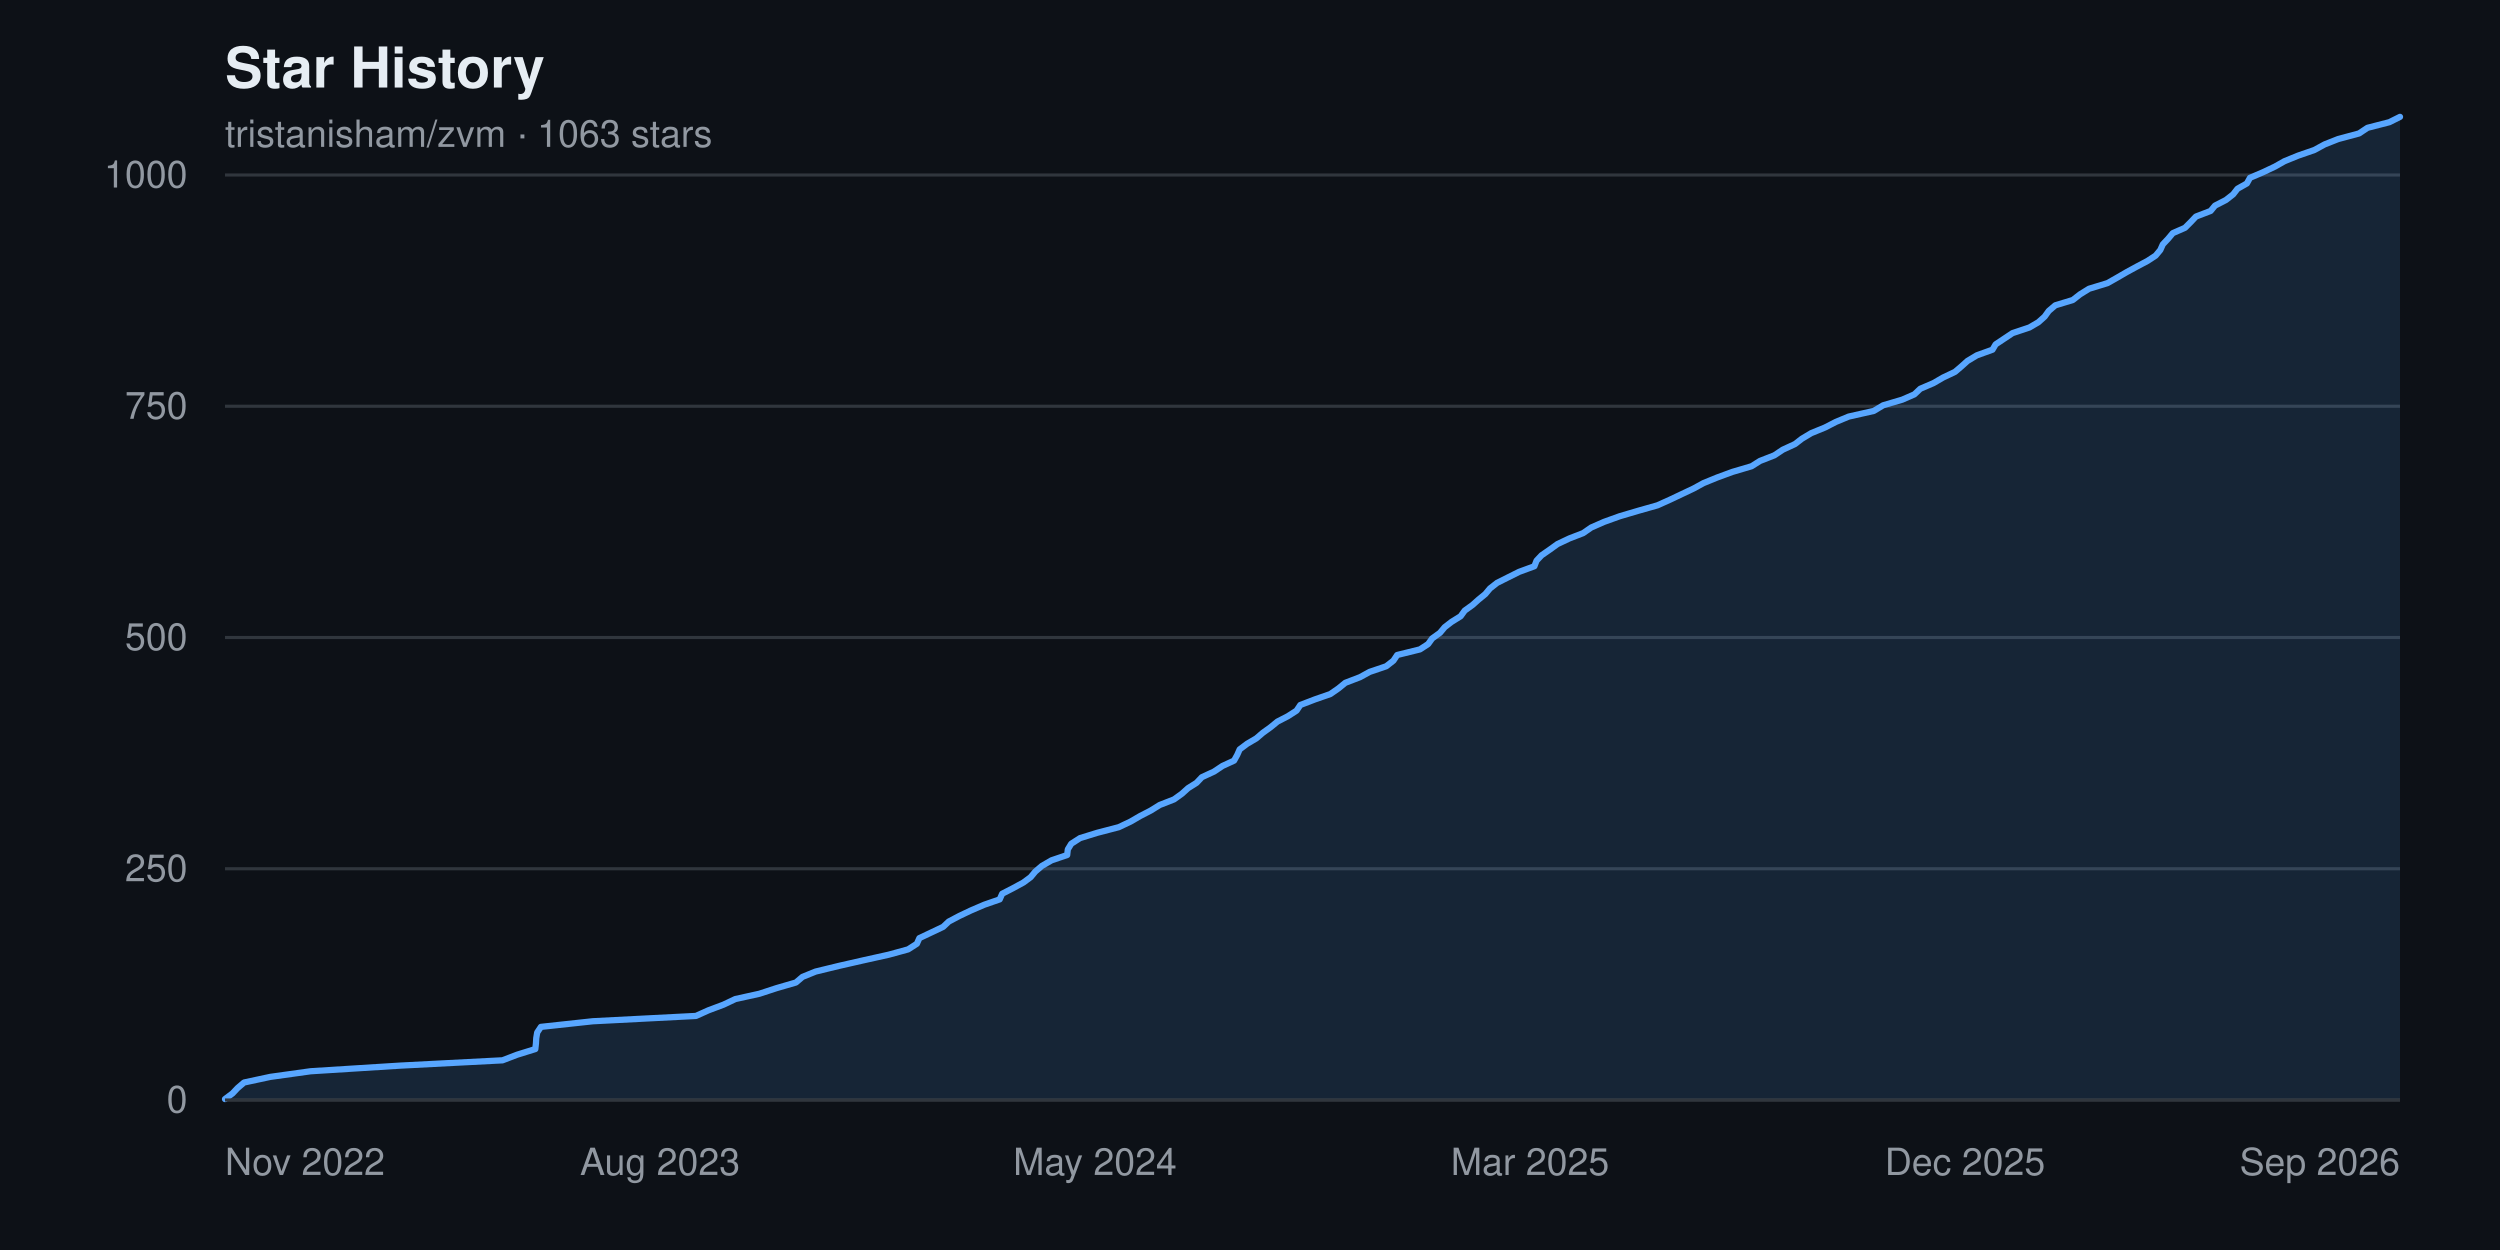
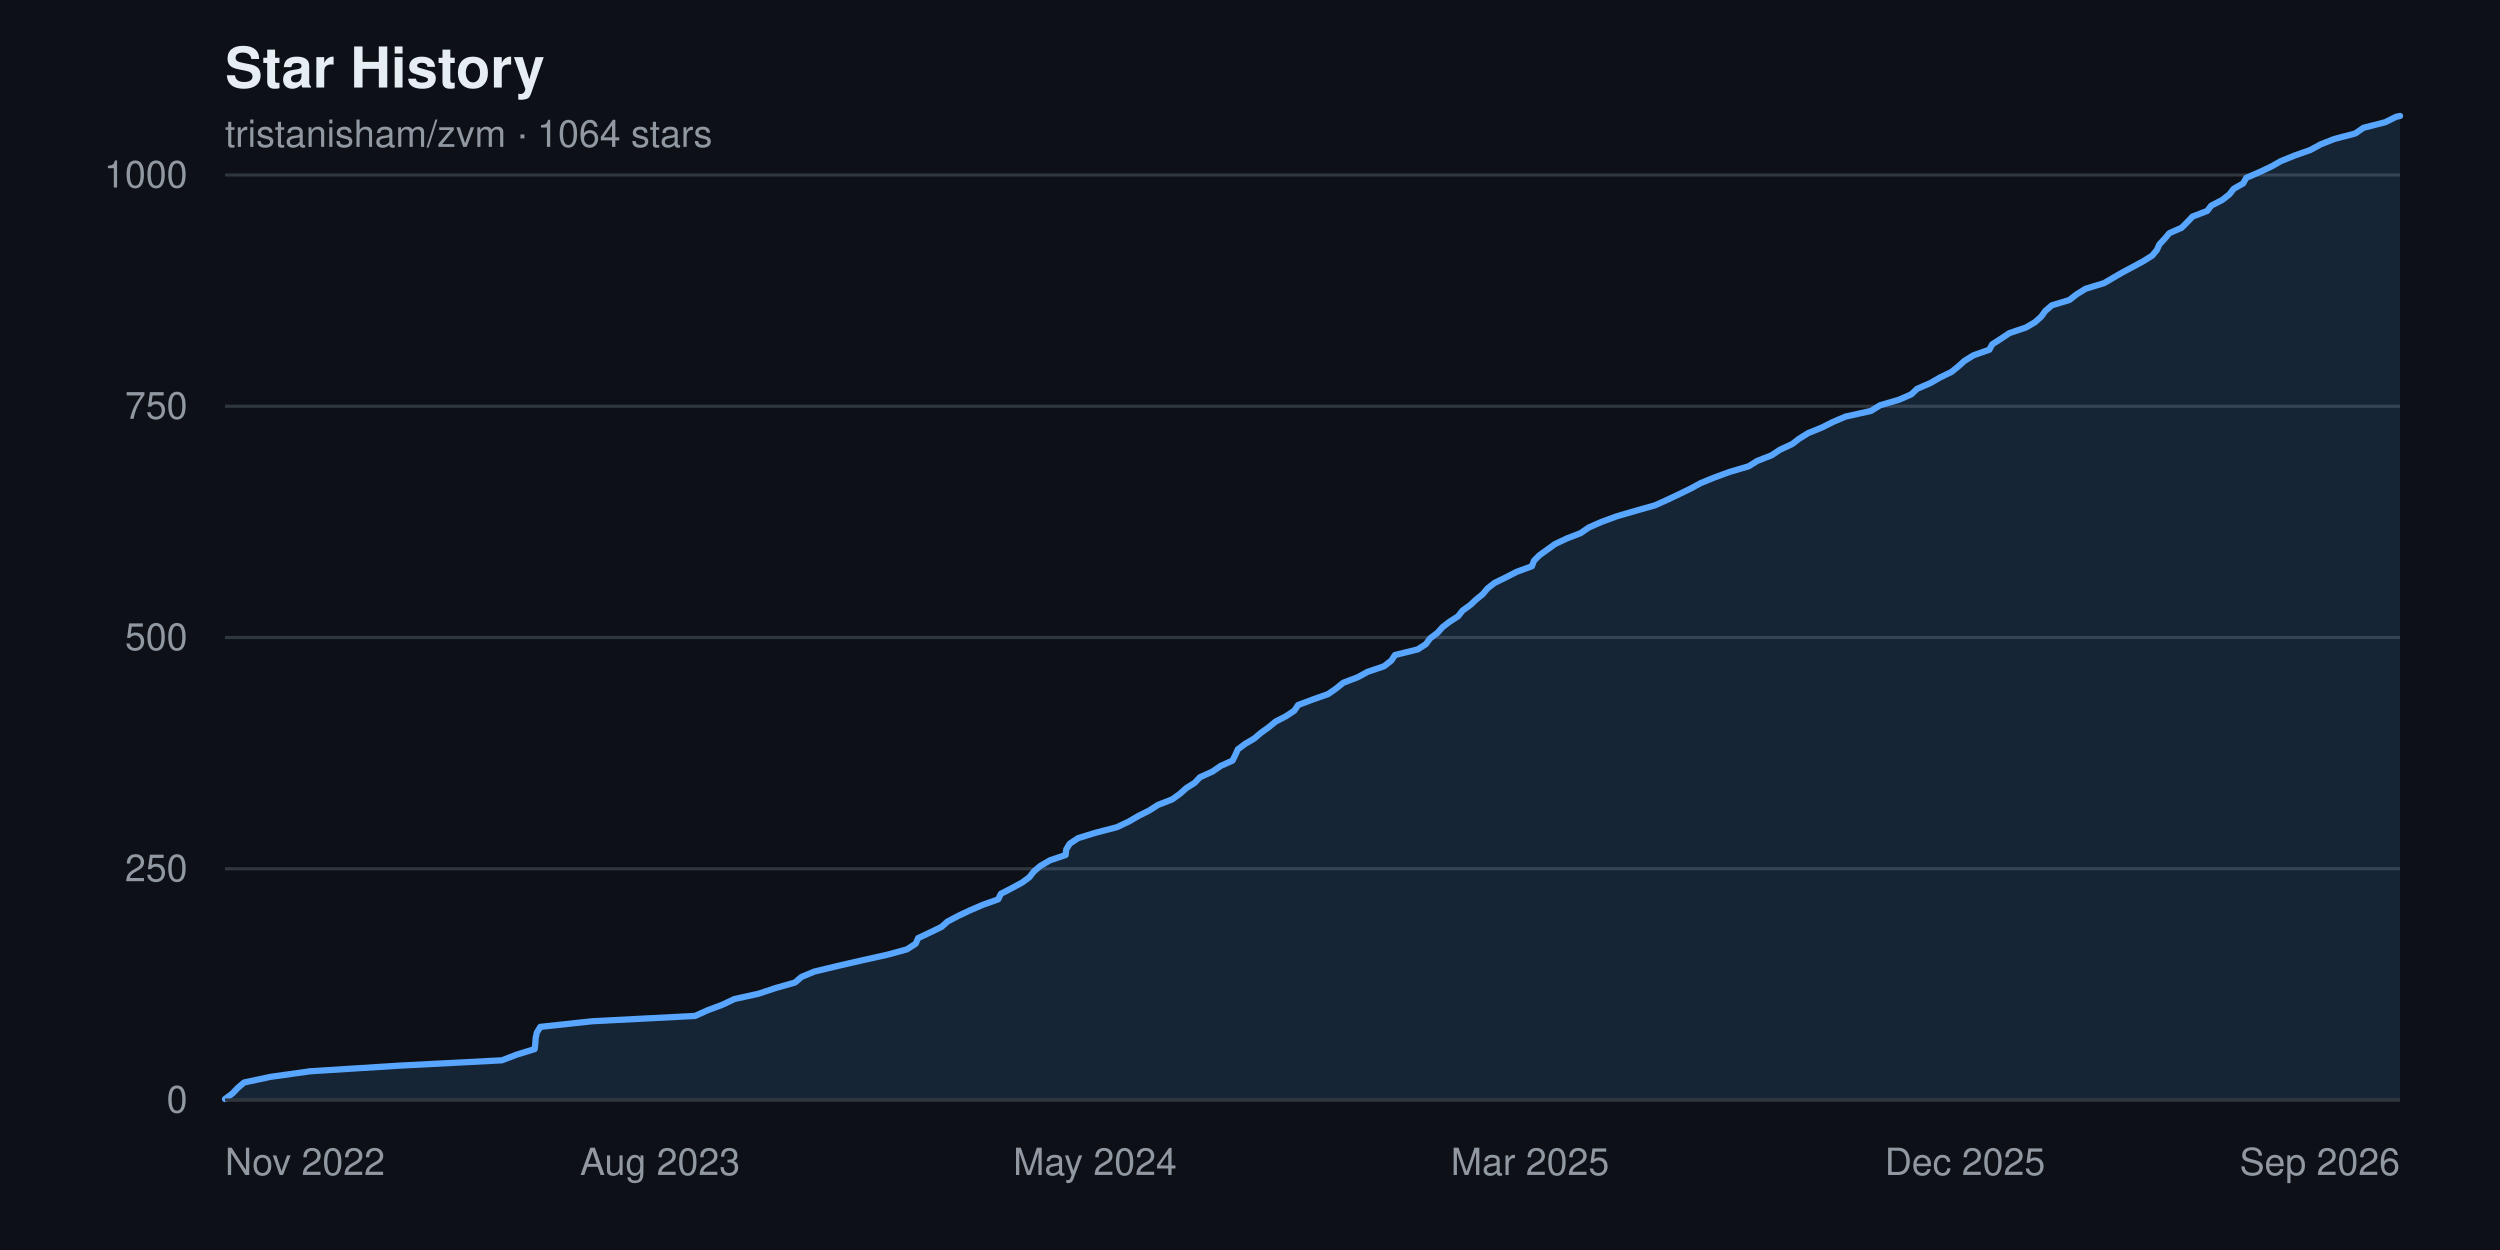
<svg xmlns="http://www.w3.org/2000/svg" width="800" height="400" viewBox="0 0 800 400" font-family="-apple-system, BlinkMacSystemFont, 'Segoe UI', Helvetica, Arial, sans-serif" role="img" aria-label="Star history chart for tristanisham/zvm">
  <rect width="800" height="400" fill="#0d1117" />
  <text x="72" y="28" fill="#e6edf3" font-size="18" font-weight="600">Star History</text>
-   <text x="72" y="47" fill="#9198a1" font-size="12">tristanisham/zvm · 1063 stars</text>
+   <text x="72" y="47" fill="#9198a1" font-size="12">tristanisham/zvm · 1064 stars</text>
  <g>
    <line x1="72" y1="352.0" x2="768" y2="352.0" stroke="#30363d" stroke-width="1" />
    <text x="60" y="352.0" fill="#9198a1" font-size="12" text-anchor="end" dominant-baseline="middle">0</text>
    <line x1="72" y1="278.0" x2="768" y2="278.0" stroke="#30363d" stroke-width="1" />
    <text x="60" y="278.0" fill="#9198a1" font-size="12" text-anchor="end" dominant-baseline="middle">250</text>
    <line x1="72" y1="204.0" x2="768" y2="204.0" stroke="#30363d" stroke-width="1" />
    <text x="60" y="204.0" fill="#9198a1" font-size="12" text-anchor="end" dominant-baseline="middle">500</text>
    <line x1="72" y1="130.0" x2="768" y2="130.0" stroke="#30363d" stroke-width="1" />
    <text x="60" y="130.0" fill="#9198a1" font-size="12" text-anchor="end" dominant-baseline="middle">750</text>
    <line x1="72" y1="56.0" x2="768" y2="56.0" stroke="#30363d" stroke-width="1" />
    <text x="60" y="56.0" fill="#9198a1" font-size="12" text-anchor="end" dominant-baseline="middle">1000</text>
  </g>
-   <path d="M 72.0,352.0 L 72.0 351.7 L 74.4 349.9 L 76.0 348.2 L 78.1 346.4 L 86.5 344.6 L 99.4 342.8 L 128.0 341.0 L 160.8 339.3 L 165.5 337.5 L 171.3 335.7 L 171.5 333.9 L 171.6 332.2 L 171.9 330.4 L 173.1 328.6 L 189.7 326.8 L 222.7 325.1 L 226.7 323.3 L 231.5 321.5 L 235.3 319.7 L 243.0 318.0 L 248.5 316.2 L 254.7 314.4 L 256.8 312.6 L 261.0 310.9 L 268.4 309.1 L 276.3 307.3 L 284.4 305.5 L 290.6 303.8 L 293.4 302.0 L 294.2 300.2 L 298.0 298.4 L 301.8 296.6 L 303.6 294.9 L 307.0 293.1 L 310.8 291.3 L 315.0 289.5 L 319.9 287.8 L 320.7 286.0 L 324.2 284.2 L 327.5 282.4 L 329.8 280.7 L 331.3 278.9 L 333.4 277.1 L 336.5 275.3 L 341.5 273.6 L 341.7 271.8 L 342.8 270.0 L 345.6 268.2 L 351.1 266.5 L 358.0 264.7 L 361.8 262.9 L 364.9 261.1 L 368.2 259.4 L 371.1 257.6 L 375.7 255.8 L 378.2 254.0 L 380.2 252.2 L 382.9 250.5 L 384.6 248.7 L 388.5 246.9 L 391.2 245.1 L 394.9 243.4 L 395.9 241.6 L 396.7 239.8 L 399.1 238.0 L 402.0 236.3 L 404.1 234.5 L 406.6 232.7 L 408.8 230.9 L 412.1 229.2 L 414.9 227.4 L 416.1 225.6 L 420.8 223.8 L 425.7 222.1 L 428.3 220.3 L 430.5 218.5 L 435.2 216.7 L 438.3 215.0 L 443.6 213.2 L 445.9 211.4 L 447.1 209.6 L 454.4 207.8 L 457.0 206.1 L 458.3 204.3 L 460.8 202.5 L 462.3 200.7 L 464.5 199.0 L 467.4 197.2 L 468.7 195.4 L 471.2 193.6 L 473.1 191.9 L 475.3 190.1 L 476.8 188.3 L 479.1 186.5 L 482.5 184.8 L 486.1 183.0 L 491.0 181.2 L 491.7 179.4 L 493.3 177.7 L 495.9 175.9 L 498.4 174.1 L 502.2 172.3 L 506.6 170.6 L 509.2 168.8 L 513.3 167.0 L 518.3 165.2 L 524.4 163.4 L 530.4 161.7 L 534.4 159.9 L 538.2 158.1 L 542.0 156.3 L 545.1 154.6 L 549.5 152.8 L 554.4 151.0 L 560.5 149.2 L 563.2 147.5 L 567.8 145.7 L 570.5 143.9 L 574.4 142.1 L 576.6 140.4 L 579.6 138.6 L 584.0 136.8 L 587.5 135.0 L 591.6 133.3 L 599.6 131.5 L 602.6 129.7 L 608.7 127.9 L 612.6 126.2 L 614.5 124.4 L 618.7 122.6 L 621.8 120.8 L 625.6 119.0 L 627.6 117.3 L 629.6 115.5 L 632.6 113.7 L 637.6 111.9 L 638.6 110.2 L 641.3 108.4 L 644.0 106.6 L 649.4 104.8 L 652.3 103.1 L 654.3 101.3 L 655.6 99.5 L 657.7 97.7 L 663.3 96.0 L 665.6 94.2 L 668.5 92.4 L 674.4 90.6 L 677.4 88.9 L 680.5 87.1 L 683.8 85.3 L 687.2 83.5 L 689.8 81.8 L 691.3 80.0 L 692.1 78.2 L 693.8 76.4 L 695.3 74.6 L 699.2 72.9 L 701.0 71.1 L 702.7 69.3 L 707.4 67.5 L 708.8 65.8 L 712.3 64.0 L 714.6 62.2 L 716.0 60.4 L 719.0 58.7 L 720.0 56.9 L 724.2 55.1 L 728.0 53.3 L 731.0 51.6 L 735.4 49.8 L 740.6 48.0 L 743.9 46.2 L 748.2 44.5 L 754.9 42.7 L 757.6 40.9 L 764.6 39.1 L 768.0 37.4 L 768.0,352.0 Z" fill="#58a6ff22" />
-   <polyline points="72.0,351.7 74.4,349.9 76.0,348.2 78.1,346.4 86.5,344.6 99.4,342.8 128.0,341.0 160.8,339.3 165.5,337.5 171.3,335.7 171.5,333.9 171.6,332.2 171.9,330.4 173.1,328.6 189.7,326.8 222.7,325.1 226.7,323.3 231.5,321.5 235.3,319.7 243.0,318.0 248.5,316.2 254.7,314.4 256.8,312.6 261.0,310.9 268.4,309.1 276.3,307.3 284.4,305.5 290.6,303.8 293.4,302.0 294.2,300.2 298.0,298.4 301.8,296.6 303.6,294.9 307.0,293.1 310.8,291.3 315.0,289.5 319.9,287.8 320.7,286.0 324.2,284.2 327.5,282.4 329.8,280.7 331.3,278.9 333.4,277.1 336.5,275.3 341.5,273.6 341.7,271.8 342.8,270.0 345.6,268.2 351.1,266.5 358.0,264.7 361.8,262.9 364.9,261.1 368.2,259.4 371.1,257.6 375.7,255.8 378.2,254.0 380.2,252.2 382.9,250.5 384.6,248.7 388.5,246.9 391.2,245.1 394.9,243.4 395.9,241.6 396.7,239.8 399.1,238.0 402.0,236.3 404.1,234.5 406.6,232.7 408.8,230.9 412.1,229.2 414.9,227.4 416.1,225.6 420.8,223.8 425.7,222.1 428.3,220.3 430.5,218.5 435.2,216.7 438.3,215.0 443.6,213.2 445.9,211.4 447.1,209.6 454.4,207.8 457.0,206.1 458.3,204.3 460.8,202.5 462.3,200.7 464.5,199.0 467.4,197.2 468.7,195.4 471.2,193.6 473.1,191.9 475.3,190.1 476.8,188.3 479.1,186.5 482.5,184.8 486.1,183.0 491.0,181.2 491.7,179.4 493.3,177.7 495.9,175.9 498.4,174.1 502.2,172.3 506.6,170.6 509.2,168.8 513.3,167.0 518.3,165.2 524.4,163.4 530.4,161.7 534.4,159.9 538.2,158.1 542.0,156.3 545.1,154.6 549.5,152.8 554.4,151.0 560.5,149.2 563.2,147.5 567.8,145.7 570.5,143.9 574.4,142.1 576.6,140.4 579.6,138.6 584.0,136.8 587.5,135.0 591.6,133.3 599.6,131.5 602.6,129.7 608.7,127.9 612.6,126.2 614.5,124.4 618.7,122.6 621.8,120.8 625.6,119.0 627.6,117.3 629.6,115.5 632.6,113.7 637.6,111.9 638.6,110.2 641.3,108.4 644.0,106.6 649.4,104.8 652.3,103.1 654.3,101.3 655.6,99.5 657.7,97.7 663.3,96.0 665.6,94.2 668.5,92.4 674.4,90.6 677.4,88.9 680.5,87.1 683.8,85.3 687.2,83.5 689.8,81.8 691.3,80.0 692.1,78.2 693.8,76.4 695.3,74.6 699.2,72.9 701.0,71.1 702.7,69.3 707.4,67.5 708.8,65.8 712.3,64.0 714.6,62.2 716.0,60.4 719.0,58.7 720.0,56.9 724.2,55.1 728.0,53.3 731.0,51.6 735.4,49.8 740.6,48.0 743.9,46.2 748.2,44.5 754.9,42.7 757.6,40.9 764.6,39.1 768.0,37.4" fill="none" stroke="#58a6ff" stroke-width="2" stroke-linejoin="round" stroke-linecap="round" />
+   <path d="M 72.0,352.0 L 72.0 351.7 L 74.4 349.9 L 76.0 348.2 L 78.1 346.4 L 86.5 344.6 L 99.3 342.8 L 127.9 341.0 L 160.6 339.3 L 165.3 337.5 L 171.1 335.7 L 171.3 333.9 L 171.4 332.2 L 171.8 330.4 L 172.9 328.6 L 189.5 326.8 L 222.4 325.1 L 226.4 323.3 L 231.2 321.5 L 235.0 319.7 L 242.7 318.0 L 248.1 316.2 L 254.4 314.4 L 256.5 312.6 L 260.6 310.9 L 268.1 309.1 L 275.9 307.3 L 284.0 305.5 L 290.2 303.8 L 293.0 302.0 L 293.8 300.2 L 297.6 298.4 L 301.3 296.6 L 303.2 294.9 L 306.6 293.1 L 310.4 291.3 L 314.6 289.5 L 319.4 287.8 L 320.3 286.0 L 323.8 284.2 L 327.1 282.4 L 329.4 280.7 L 330.8 278.9 L 332.9 277.1 L 336.0 275.3 L 341.0 273.6 L 341.2 271.8 L 342.3 270.0 L 345.0 268.2 L 350.5 266.5 L 357.4 264.7 L 361.2 262.9 L 364.3 261.1 L 367.7 259.4 L 370.5 257.6 L 375.1 255.8 L 377.6 254.0 L 379.6 252.2 L 382.3 250.5 L 384.0 248.7 L 388.0 246.9 L 390.6 245.1 L 394.4 243.4 L 395.3 241.6 L 396.1 239.8 L 398.5 238.0 L 401.4 236.3 L 403.5 234.5 L 406.0 232.7 L 408.2 230.9 L 411.5 229.2 L 414.2 227.4 L 415.4 225.6 L 420.2 223.8 L 425.0 222.1 L 427.6 220.3 L 429.8 218.5 L 434.5 216.7 L 437.6 215.0 L 442.9 213.2 L 445.2 211.4 L 446.4 209.6 L 453.7 207.8 L 456.3 206.1 L 457.6 204.3 L 460.0 202.5 L 461.6 200.7 L 463.8 199.0 L 466.6 197.2 L 468.0 195.4 L 470.5 193.6 L 472.3 191.9 L 474.5 190.1 L 476.0 188.3 L 478.3 186.5 L 481.8 184.8 L 485.3 183.0 L 490.2 181.2 L 490.9 179.4 L 492.6 177.7 L 495.1 175.9 L 497.6 174.1 L 501.4 172.3 L 505.8 170.6 L 508.4 168.8 L 512.5 167.0 L 517.4 165.2 L 523.6 163.4 L 529.6 161.7 L 533.6 159.9 L 537.4 158.1 L 541.1 156.3 L 544.2 154.6 L 548.6 152.8 L 553.5 151.0 L 559.6 149.2 L 562.3 147.5 L 566.9 145.7 L 569.6 143.9 L 573.5 142.1 L 575.7 140.4 L 578.6 138.6 L 583.0 136.8 L 586.6 135.0 L 590.6 133.3 L 598.7 131.5 L 601.6 129.7 L 607.7 127.9 L 611.6 126.2 L 613.5 124.4 L 617.7 122.6 L 620.8 120.8 L 624.5 119.0 L 626.6 117.3 L 628.6 115.5 L 631.5 113.7 L 636.6 111.9 L 637.5 110.2 L 640.3 108.4 L 643.0 106.6 L 648.3 104.8 L 651.2 103.1 L 653.2 101.3 L 654.5 99.5 L 656.6 97.7 L 662.2 96.0 L 664.5 94.2 L 667.4 92.4 L 673.3 90.6 L 676.2 88.9 L 679.3 87.1 L 682.7 85.3 L 686.0 83.5 L 688.7 81.8 L 690.2 80.0 L 691.0 78.2 L 692.7 76.4 L 694.2 74.6 L 698.1 72.9 L 699.9 71.1 L 701.6 69.3 L 706.3 67.5 L 707.6 65.8 L 711.1 64.0 L 713.4 62.2 L 714.8 60.4 L 717.8 58.7 L 718.8 56.9 L 723.0 55.1 L 726.8 53.3 L 729.8 51.6 L 734.2 49.8 L 739.3 48.0 L 742.6 46.2 L 746.9 44.5 L 753.7 42.7 L 756.3 40.9 L 763.3 39.1 L 766.7 37.4 L 768.0 37.1 L 768.0,352.0 Z" fill="#58a6ff22" />
+   <polyline points="72.0,351.7 74.4,349.9 76.0,348.2 78.1,346.4 86.5,344.6 99.3,342.8 127.9,341.0 160.6,339.3 165.3,337.5 171.1,335.7 171.3,333.9 171.4,332.2 171.8,330.4 172.9,328.6 189.5,326.8 222.4,325.1 226.4,323.3 231.2,321.5 235.0,319.7 242.7,318.0 248.1,316.2 254.4,314.4 256.5,312.6 260.6,310.9 268.1,309.1 275.9,307.3 284.0,305.5 290.2,303.8 293.0,302.0 293.8,300.2 297.6,298.4 301.3,296.6 303.2,294.9 306.6,293.1 310.4,291.3 314.6,289.5 319.4,287.8 320.3,286.0 323.8,284.2 327.1,282.4 329.4,280.7 330.8,278.9 332.9,277.1 336.0,275.3 341.0,273.6 341.2,271.8 342.3,270.0 345.0,268.2 350.5,266.5 357.4,264.7 361.2,262.9 364.3,261.1 367.7,259.4 370.5,257.6 375.1,255.8 377.6,254.0 379.6,252.2 382.3,250.5 384.0,248.7 388.0,246.9 390.6,245.1 394.4,243.4 395.3,241.6 396.1,239.8 398.5,238.0 401.4,236.3 403.5,234.5 406.0,232.7 408.2,230.9 411.5,229.2 414.2,227.4 415.4,225.6 420.2,223.8 425.0,222.1 427.6,220.3 429.8,218.5 434.5,216.7 437.6,215.0 442.9,213.2 445.2,211.4 446.4,209.6 453.7,207.8 456.3,206.1 457.6,204.3 460.0,202.5 461.6,200.7 463.8,199.0 466.6,197.2 468.0,195.4 470.5,193.6 472.3,191.9 474.5,190.1 476.0,188.3 478.3,186.5 481.8,184.8 485.3,183.0 490.2,181.2 490.9,179.4 492.6,177.7 495.1,175.9 497.6,174.1 501.4,172.3 505.8,170.6 508.4,168.8 512.5,167.0 517.4,165.2 523.6,163.4 529.6,161.7 533.6,159.9 537.4,158.1 541.1,156.3 544.2,154.6 548.6,152.8 553.5,151.0 559.6,149.2 562.3,147.5 566.9,145.7 569.6,143.9 573.5,142.1 575.7,140.4 578.6,138.6 583.0,136.8 586.6,135.0 590.6,133.3 598.7,131.5 601.6,129.7 607.7,127.9 611.6,126.2 613.5,124.4 617.7,122.6 620.8,120.8 624.5,119.0 626.6,117.3 628.6,115.5 631.5,113.7 636.6,111.9 637.5,110.2 640.3,108.4 643.0,106.6 648.3,104.8 651.2,103.1 653.2,101.3 654.5,99.5 656.6,97.7 662.2,96.0 664.5,94.2 667.4,92.4 673.3,90.6 676.2,88.9 679.3,87.1 682.7,85.3 686.0,83.5 688.7,81.8 690.2,80.0 691.0,78.2 692.7,76.4 694.2,74.6 698.1,72.9 699.9,71.1 701.6,69.3 706.3,67.5 707.6,65.8 711.1,64.0 713.4,62.2 714.8,60.4 717.8,58.7 718.8,56.9 723.0,55.1 726.8,53.3 729.8,51.6 734.2,49.8 739.3,48.0 742.6,46.2 746.9,44.5 753.7,42.7 756.3,40.9 763.3,39.1 766.7,37.4 768.0,37.1" fill="none" stroke="#58a6ff" stroke-width="2" stroke-linejoin="round" stroke-linecap="round" />
  <g>
    <text x="72.0" y="376" fill="#9198a1" font-size="12" text-anchor="start">Nov 2022</text>
    <text x="211.2" y="376" fill="#9198a1" font-size="12" text-anchor="middle">Aug 2023</text>
    <text x="350.4" y="376" fill="#9198a1" font-size="12" text-anchor="middle">May 2024</text>
    <text x="489.6" y="376" fill="#9198a1" font-size="12" text-anchor="middle">Mar 2025</text>
    <text x="628.8" y="376" fill="#9198a1" font-size="12" text-anchor="middle">Dec 2025</text>
    <text x="768.0" y="376" fill="#9198a1" font-size="12" text-anchor="end">Sep 2026</text>
  </g>
  <line x1="72" y1="352" x2="768" y2="352" stroke="#30363d" stroke-width="1" />
</svg>
